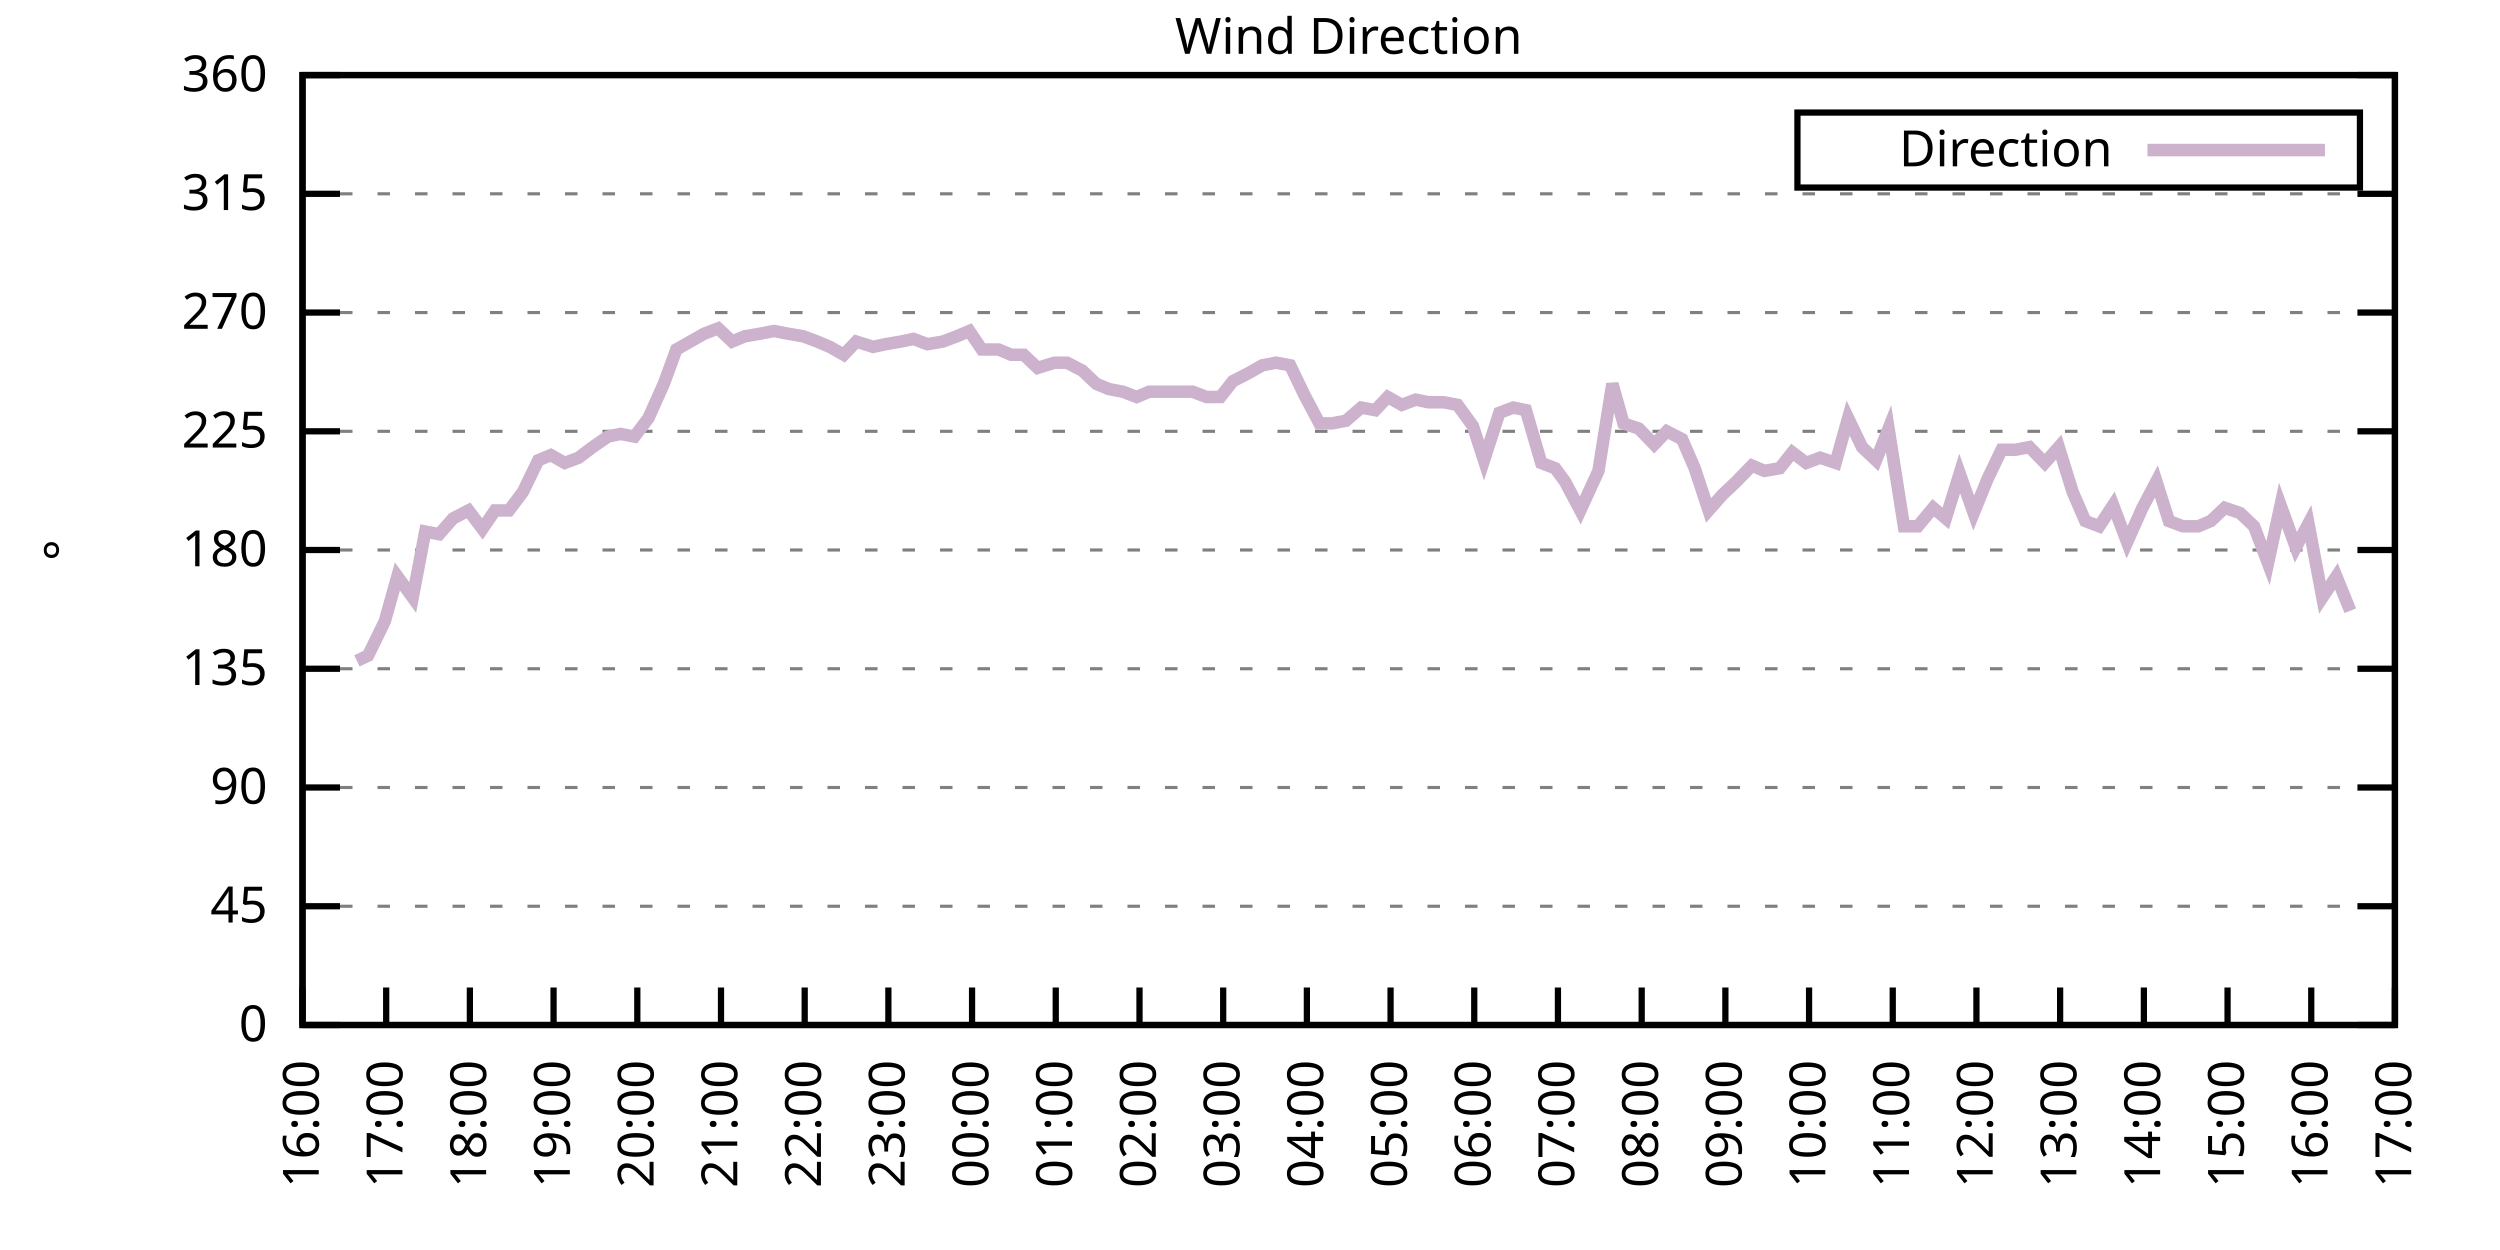
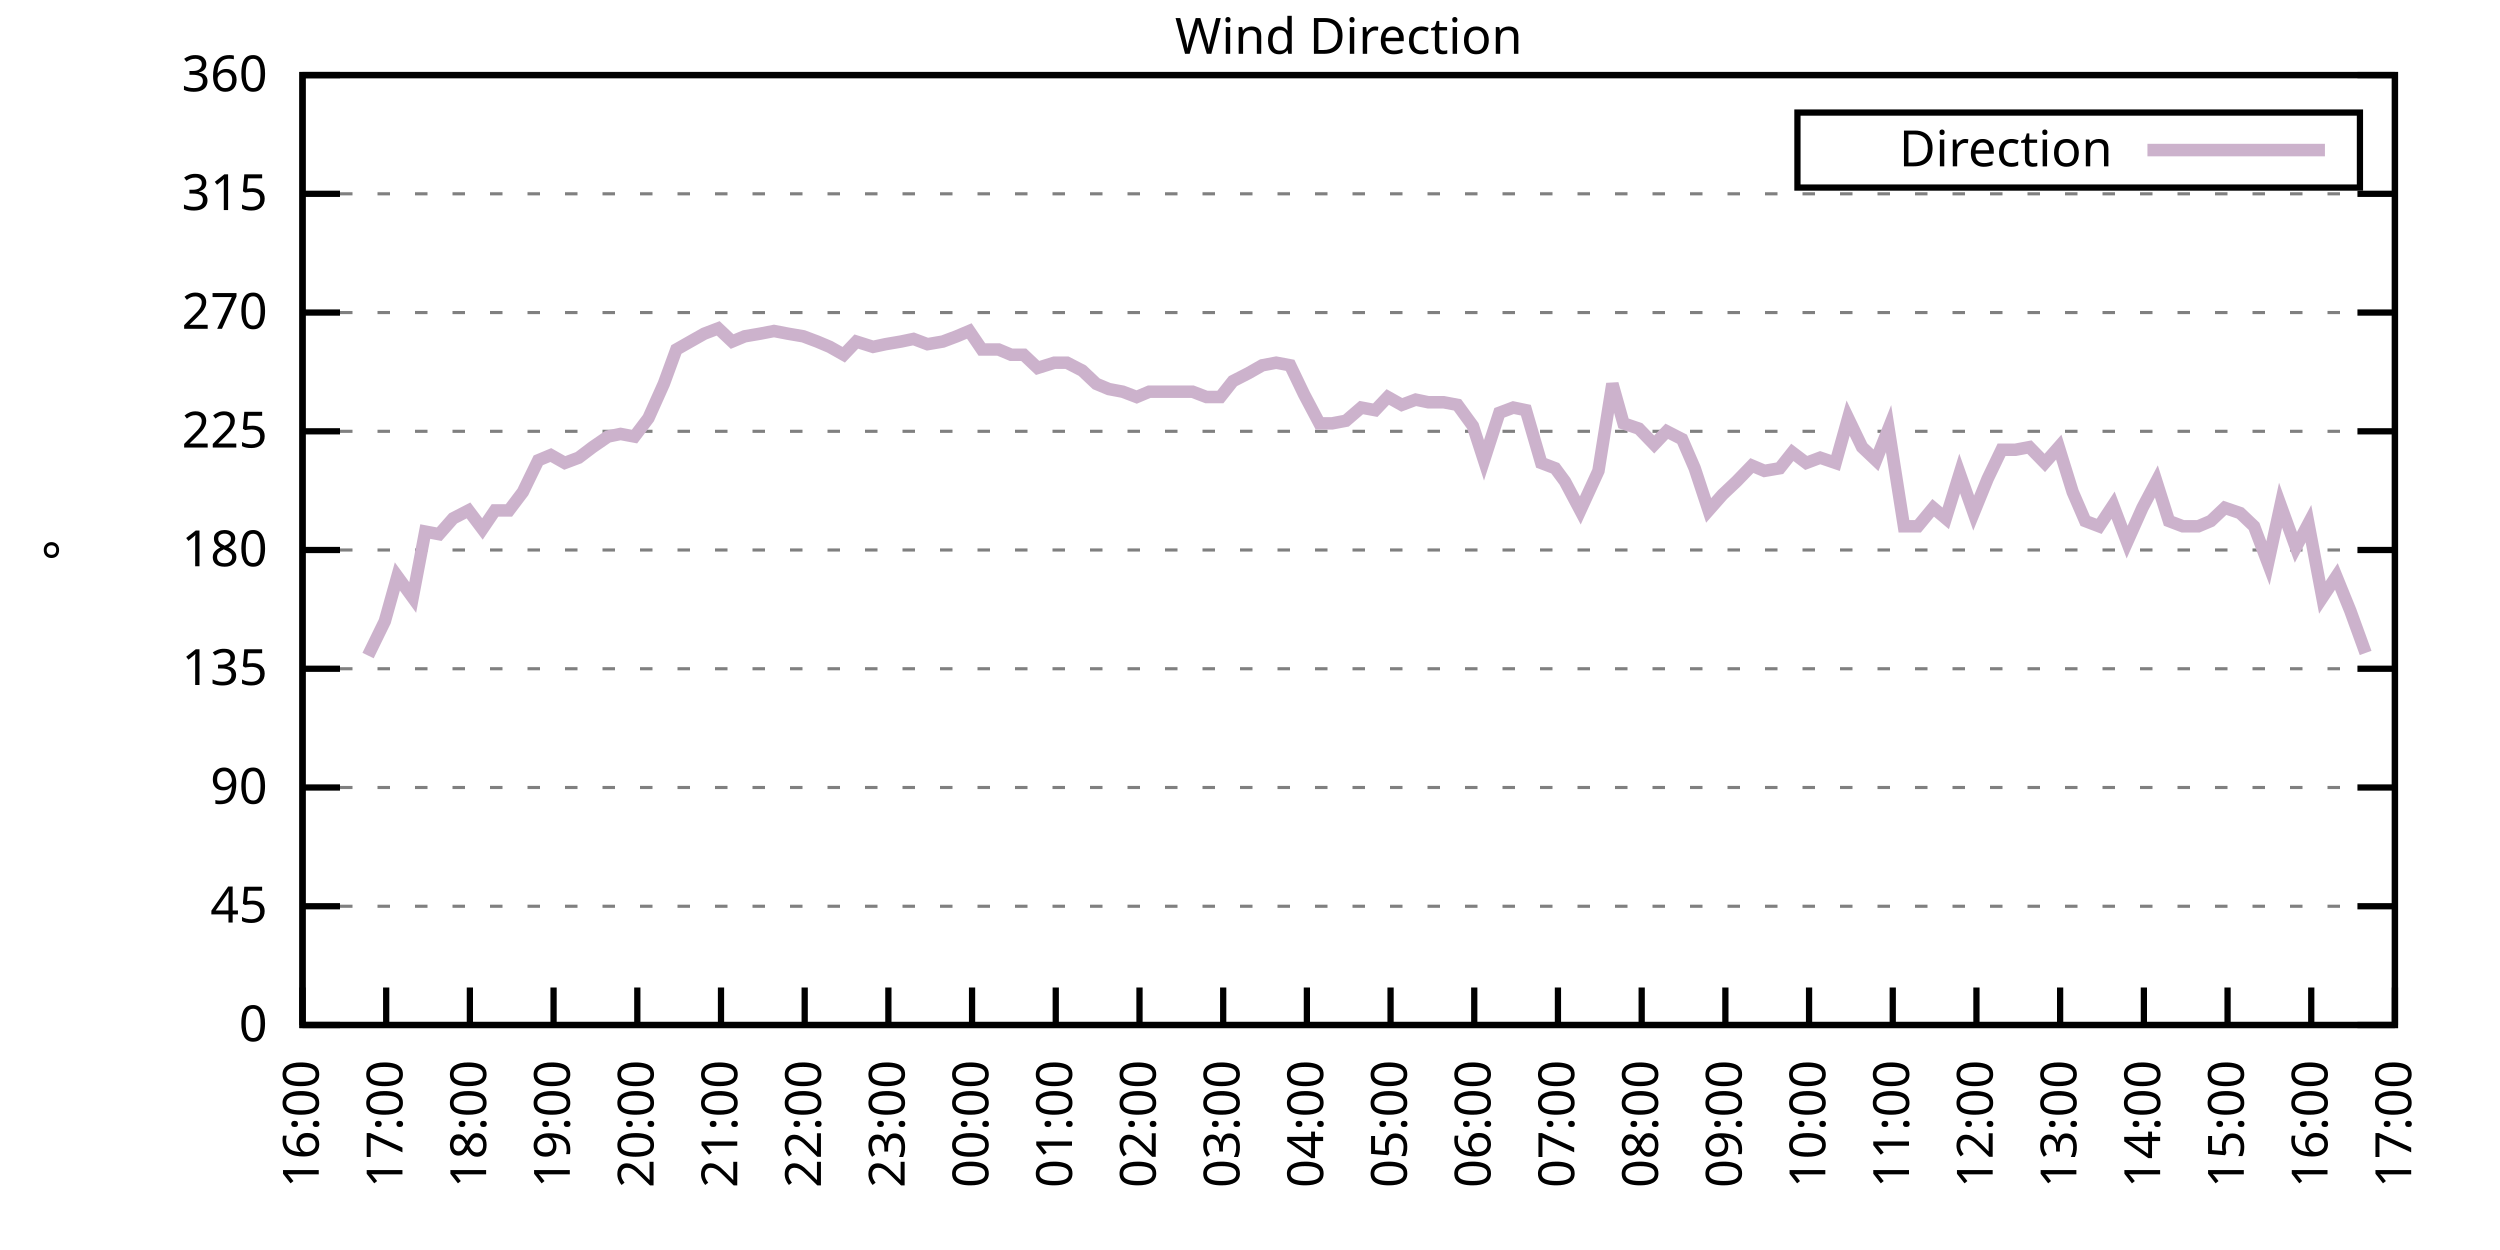
<svg xmlns="http://www.w3.org/2000/svg" xmlns:xlink="http://www.w3.org/1999/xlink" width="400" height="200" viewBox="0 0 400 200">
  <g id="gnuplot_canvas">
    <rect x="0" y="0" width="400" height="200" fill="none" />
    <defs>
      <circle id="gpDot" r="0.5" stroke-width="0.5" stroke="currentColor" />
      <path id="gpPt0" stroke-width="0.333" stroke="currentColor" d="M-1,0 h2 M0,-1 v2" />
      <path id="gpPt1" stroke-width="0.333" stroke="currentColor" d="M-1,-1 L1,1 M1,-1 L-1,1" />
      <path id="gpPt2" stroke-width="0.333" stroke="currentColor" d="M-1,0 L1,0 M0,-1 L0,1 M-1,-1 L1,1 M-1,1 L1,-1" />
      <rect id="gpPt3" stroke-width="0.333" stroke="currentColor" x="-1" y="-1" width="2" height="2" />
      <rect id="gpPt4" stroke-width="0.333" stroke="currentColor" fill="currentColor" x="-1" y="-1" width="2" height="2" />
      <circle id="gpPt5" stroke-width="0.333" stroke="currentColor" cx="0" cy="0" r="1" />
      <use xlink:href="#gpPt5" id="gpPt6" fill="currentColor" stroke="none" />
      <path id="gpPt7" stroke-width="0.333" stroke="currentColor" d="M0,-1.33 L-1.33,0.67 L1.33,0.67 z" />
      <use xlink:href="#gpPt7" id="gpPt8" fill="currentColor" stroke="none" />
      <use xlink:href="#gpPt7" id="gpPt9" stroke="currentColor" transform="rotate(180)" />
      <use xlink:href="#gpPt9" id="gpPt10" fill="currentColor" stroke="none" />
      <use xlink:href="#gpPt3" id="gpPt11" stroke="currentColor" transform="rotate(45)" />
      <use xlink:href="#gpPt11" id="gpPt12" fill="currentColor" stroke="none" />
      <path id="gpPt13" stroke-width="0.333" stroke="currentColor" d="M0,1.330 L1.265,0.411 L0.782,-1.067 L-0.782,-1.076 L-1.265,0.411 z" />
      <use xlink:href="#gpPt13" id="gpPt14" fill="currentColor" stroke="none" />
      <filter id="textbox" filterUnits="objectBoundingBox" x="0" y="0" height="1" width="1">
        <feFlood flood-color="white" flood-opacity="1" result="bgnd" />
        <feComposite in="SourceGraphic" in2="bgnd" operator="atop" />
      </filter>
      <filter id="greybox" filterUnits="objectBoundingBox" x="0" y="0" height="1" width="1">
        <feFlood flood-color="lightgrey" flood-opacity="1" result="grey" />
        <feComposite in="SourceGraphic" in2="grey" operator="atop" />
      </filter>
    </defs>
    <g fill="none" color="white" stroke="currentColor" stroke-width="1.00" stroke-linecap="butt" stroke-linejoin="miter">
</g>
    <g fill="none" color="black" stroke="currentColor" stroke-width="1.00" stroke-linecap="butt" stroke-linejoin="miter">
      <g stroke="none" shape-rendering="crispEdges">
        <polygon fill="rgb(255, 255, 255)" points="48.40,164.00 383.18,164.00 383.18,12.02 48.40,12.02 " />
      </g>
    </g>
    <g fill="none" color="black" stroke="currentColor" stroke-width="1.00" stroke-linecap="butt" stroke-linejoin="miter">
</g>
    <g fill="none" color="black" stroke="black" stroke-width="0.50" stroke-linecap="butt" stroke-linejoin="miter">
</g>
    <g fill="none" color="gray" stroke="currentColor" stroke-width="0.50" stroke-linecap="butt" stroke-linejoin="miter">
      <path stroke="gray" stroke-dasharray="2,4" class="gridline" d="M48.40,164.00 L383.19,164.00  " />
    </g>
    <g fill="none" color="gray" stroke="gray" stroke-width="1.00" stroke-linecap="butt" stroke-linejoin="miter">
</g>
    <g fill="none" color="black" stroke="currentColor" stroke-width="1.00" stroke-linecap="butt" stroke-linejoin="miter">
      <path stroke="black" d="M48.40,164.00 L54.40,164.00 M383.19,164.00 L377.19,164.00  " />
      <g transform="translate(42.80,166.60)" stroke="none" fill="black" font-family="Sans" font-size="8.00" text-anchor="end">
        <text>
          <tspan font-family="Sans"> 0</tspan>
        </text>
      </g>
    </g>
    <g fill="none" color="black" stroke="currentColor" stroke-width="1.00" stroke-linecap="butt" stroke-linejoin="miter">
</g>
    <g fill="none" color="black" stroke="black" stroke-width="0.50" stroke-linecap="butt" stroke-linejoin="miter">
</g>
    <g fill="none" color="gray" stroke="currentColor" stroke-width="0.50" stroke-linecap="butt" stroke-linejoin="miter">
      <path stroke="gray" stroke-dasharray="2,4" class="gridline" d="M48.40,145.00 L383.19,145.00  " />
    </g>
    <g fill="none" color="gray" stroke="gray" stroke-width="1.00" stroke-linecap="butt" stroke-linejoin="miter">
</g>
    <g fill="none" color="black" stroke="currentColor" stroke-width="1.00" stroke-linecap="butt" stroke-linejoin="miter">
      <path stroke="black" d="M48.40,145.00 L54.40,145.00 M383.19,145.00 L377.19,145.00  " />
      <g transform="translate(42.80,147.60)" stroke="none" fill="black" font-family="Sans" font-size="8.00" text-anchor="end">
        <text>
          <tspan font-family="Sans"> 45</tspan>
        </text>
      </g>
    </g>
    <g fill="none" color="black" stroke="currentColor" stroke-width="1.00" stroke-linecap="butt" stroke-linejoin="miter">
</g>
    <g fill="none" color="black" stroke="black" stroke-width="0.50" stroke-linecap="butt" stroke-linejoin="miter">
</g>
    <g fill="none" color="gray" stroke="currentColor" stroke-width="0.50" stroke-linecap="butt" stroke-linejoin="miter">
      <path stroke="gray" stroke-dasharray="2,4" class="gridline" d="M48.40,126.00 L383.19,126.00  " />
    </g>
    <g fill="none" color="gray" stroke="gray" stroke-width="1.00" stroke-linecap="butt" stroke-linejoin="miter">
</g>
    <g fill="none" color="black" stroke="currentColor" stroke-width="1.00" stroke-linecap="butt" stroke-linejoin="miter">
      <path stroke="black" d="M48.40,126.00 L54.40,126.00 M383.19,126.00 L377.19,126.00  " />
      <g transform="translate(42.80,128.60)" stroke="none" fill="black" font-family="Sans" font-size="8.00" text-anchor="end">
        <text>
          <tspan font-family="Sans"> 90</tspan>
        </text>
      </g>
    </g>
    <g fill="none" color="black" stroke="currentColor" stroke-width="1.00" stroke-linecap="butt" stroke-linejoin="miter">
</g>
    <g fill="none" color="black" stroke="black" stroke-width="0.50" stroke-linecap="butt" stroke-linejoin="miter">
</g>
    <g fill="none" color="gray" stroke="currentColor" stroke-width="0.50" stroke-linecap="butt" stroke-linejoin="miter">
      <path stroke="gray" stroke-dasharray="2,4" class="gridline" d="M48.40,107.00 L383.19,107.00  " />
    </g>
    <g fill="none" color="gray" stroke="gray" stroke-width="1.00" stroke-linecap="butt" stroke-linejoin="miter">
</g>
    <g fill="none" color="black" stroke="currentColor" stroke-width="1.00" stroke-linecap="butt" stroke-linejoin="miter">
      <path stroke="black" d="M48.40,107.00 L54.40,107.00 M383.19,107.00 L377.19,107.00  " />
      <g transform="translate(42.80,109.60)" stroke="none" fill="black" font-family="Sans" font-size="8.00" text-anchor="end">
        <text>
          <tspan font-family="Sans"> 135</tspan>
        </text>
      </g>
    </g>
    <g fill="none" color="black" stroke="currentColor" stroke-width="1.00" stroke-linecap="butt" stroke-linejoin="miter">
</g>
    <g fill="none" color="black" stroke="black" stroke-width="0.50" stroke-linecap="butt" stroke-linejoin="miter">
</g>
    <g fill="none" color="gray" stroke="currentColor" stroke-width="0.50" stroke-linecap="butt" stroke-linejoin="miter">
      <path stroke="gray" stroke-dasharray="2,4" class="gridline" d="M48.40,88.00 L383.19,88.00  " />
    </g>
    <g fill="none" color="gray" stroke="gray" stroke-width="1.00" stroke-linecap="butt" stroke-linejoin="miter">
</g>
    <g fill="none" color="black" stroke="currentColor" stroke-width="1.00" stroke-linecap="butt" stroke-linejoin="miter">
      <path stroke="black" d="M48.40,88.00 L54.40,88.00 M383.19,88.00 L377.19,88.00  " />
      <g transform="translate(42.80,90.60)" stroke="none" fill="black" font-family="Sans" font-size="8.00" text-anchor="end">
        <text>
          <tspan font-family="Sans"> 180</tspan>
        </text>
      </g>
    </g>
    <g fill="none" color="black" stroke="currentColor" stroke-width="1.00" stroke-linecap="butt" stroke-linejoin="miter">
</g>
    <g fill="none" color="black" stroke="black" stroke-width="0.50" stroke-linecap="butt" stroke-linejoin="miter">
</g>
    <g fill="none" color="gray" stroke="currentColor" stroke-width="0.50" stroke-linecap="butt" stroke-linejoin="miter">
      <path stroke="gray" stroke-dasharray="2,4" class="gridline" d="M48.40,69.01 L383.19,69.01  " />
    </g>
    <g fill="none" color="gray" stroke="gray" stroke-width="1.00" stroke-linecap="butt" stroke-linejoin="miter">
</g>
    <g fill="none" color="black" stroke="currentColor" stroke-width="1.00" stroke-linecap="butt" stroke-linejoin="miter">
      <path stroke="black" d="M48.40,69.01 L54.40,69.01 M383.19,69.01 L377.19,69.01  " />
      <g transform="translate(42.80,71.61)" stroke="none" fill="black" font-family="Sans" font-size="8.00" text-anchor="end">
        <text>
          <tspan font-family="Sans"> 225</tspan>
        </text>
      </g>
    </g>
    <g fill="none" color="black" stroke="currentColor" stroke-width="1.00" stroke-linecap="butt" stroke-linejoin="miter">
</g>
    <g fill="none" color="black" stroke="black" stroke-width="0.50" stroke-linecap="butt" stroke-linejoin="miter">
</g>
    <g fill="none" color="gray" stroke="currentColor" stroke-width="0.50" stroke-linecap="butt" stroke-linejoin="miter">
      <path stroke="gray" stroke-dasharray="2,4" class="gridline" d="M48.40,50.01 L383.19,50.01  " />
    </g>
    <g fill="none" color="gray" stroke="gray" stroke-width="1.00" stroke-linecap="butt" stroke-linejoin="miter">
</g>
    <g fill="none" color="black" stroke="currentColor" stroke-width="1.00" stroke-linecap="butt" stroke-linejoin="miter">
      <path stroke="black" d="M48.40,50.01 L54.40,50.01 M383.19,50.01 L377.19,50.01  " />
      <g transform="translate(42.80,52.61)" stroke="none" fill="black" font-family="Sans" font-size="8.00" text-anchor="end">
        <text>
          <tspan font-family="Sans"> 270</tspan>
        </text>
      </g>
    </g>
    <g fill="none" color="black" stroke="currentColor" stroke-width="1.00" stroke-linecap="butt" stroke-linejoin="miter">
</g>
    <g fill="none" color="black" stroke="black" stroke-width="0.50" stroke-linecap="butt" stroke-linejoin="miter">
</g>
    <g fill="none" color="gray" stroke="currentColor" stroke-width="0.50" stroke-linecap="butt" stroke-linejoin="miter">
      <path stroke="gray" stroke-dasharray="2,4" class="gridline" d="M48.40,31.01 L383.19,31.01  " />
    </g>
    <g fill="none" color="gray" stroke="gray" stroke-width="1.00" stroke-linecap="butt" stroke-linejoin="miter">
</g>
    <g fill="none" color="black" stroke="currentColor" stroke-width="1.00" stroke-linecap="butt" stroke-linejoin="miter">
      <path stroke="black" d="M48.40,31.01 L54.40,31.01 M383.19,31.01 L377.19,31.01  " />
      <g transform="translate(42.80,33.61)" stroke="none" fill="black" font-family="Sans" font-size="8.00" text-anchor="end">
        <text>
          <tspan font-family="Sans"> 315</tspan>
        </text>
      </g>
    </g>
    <g fill="none" color="black" stroke="currentColor" stroke-width="1.00" stroke-linecap="butt" stroke-linejoin="miter">
</g>
    <g fill="none" color="black" stroke="black" stroke-width="0.50" stroke-linecap="butt" stroke-linejoin="miter">
</g>
    <g fill="none" color="gray" stroke="currentColor" stroke-width="0.50" stroke-linecap="butt" stroke-linejoin="miter">
      <path stroke="gray" stroke-dasharray="2,4" class="gridline" d="M48.40,12.01 L383.19,12.01  " />
    </g>
    <g fill="none" color="gray" stroke="gray" stroke-width="1.00" stroke-linecap="butt" stroke-linejoin="miter">
</g>
    <g fill="none" color="black" stroke="currentColor" stroke-width="1.00" stroke-linecap="butt" stroke-linejoin="miter">
      <path stroke="black" d="M48.40,12.01 L54.40,12.01 M383.19,12.01 L377.19,12.01  " />
      <g transform="translate(42.80,14.61)" stroke="none" fill="black" font-family="Sans" font-size="8.00" text-anchor="end">
        <text>
          <tspan font-family="Sans"> 360</tspan>
        </text>
      </g>
    </g>
    <g fill="none" color="black" stroke="currentColor" stroke-width="1.00" stroke-linecap="butt" stroke-linejoin="miter">
      <path stroke="black" d="M48.40,164.00 L48.40,158.00  " />
      <g transform="translate(51.00,169.60) rotate(270.00)" stroke="none" fill="black" font-family="Sans" font-size="8.00" text-anchor="end">
        <text>
          <tspan font-family="Sans">16:00</tspan>
        </text>
      </g>
    </g>
    <g fill="none" color="black" stroke="currentColor" stroke-width="1.00" stroke-linecap="butt" stroke-linejoin="miter">
      <path stroke="black" d="M61.79,164.00 L61.79,158.00  " />
      <g transform="translate(64.39,169.60) rotate(270.00)" stroke="none" fill="black" font-family="Sans" font-size="8.00" text-anchor="end">
        <text>
          <tspan font-family="Sans">17:00</tspan>
        </text>
      </g>
    </g>
    <g fill="none" color="black" stroke="currentColor" stroke-width="1.00" stroke-linecap="butt" stroke-linejoin="miter">
      <path stroke="black" d="M75.18,164.00 L75.18,158.00  " />
      <g transform="translate(77.78,169.60) rotate(270.00)" stroke="none" fill="black" font-family="Sans" font-size="8.00" text-anchor="end">
        <text>
          <tspan font-family="Sans">18:00</tspan>
        </text>
      </g>
    </g>
    <g fill="none" color="black" stroke="currentColor" stroke-width="1.00" stroke-linecap="butt" stroke-linejoin="miter">
      <path stroke="black" d="M88.57,164.00 L88.57,158.00  " />
      <g transform="translate(91.17,169.60) rotate(270.00)" stroke="none" fill="black" font-family="Sans" font-size="8.00" text-anchor="end">
        <text>
          <tspan font-family="Sans">19:00</tspan>
        </text>
      </g>
    </g>
    <g fill="none" color="black" stroke="currentColor" stroke-width="1.00" stroke-linecap="butt" stroke-linejoin="miter">
      <path stroke="black" d="M101.97,164.00 L101.97,158.00  " />
      <g transform="translate(104.57,169.60) rotate(270.00)" stroke="none" fill="black" font-family="Sans" font-size="8.00" text-anchor="end">
        <text>
          <tspan font-family="Sans">20:00</tspan>
        </text>
      </g>
    </g>
    <g fill="none" color="black" stroke="currentColor" stroke-width="1.00" stroke-linecap="butt" stroke-linejoin="miter">
      <path stroke="black" d="M115.36,164.00 L115.36,158.00  " />
      <g transform="translate(117.96,169.60) rotate(270.00)" stroke="none" fill="black" font-family="Sans" font-size="8.00" text-anchor="end">
        <text>
          <tspan font-family="Sans">21:00</tspan>
        </text>
      </g>
    </g>
    <g fill="none" color="black" stroke="currentColor" stroke-width="1.00" stroke-linecap="butt" stroke-linejoin="miter">
      <path stroke="black" d="M128.75,164.00 L128.75,158.00  " />
      <g transform="translate(131.35,169.60) rotate(270.00)" stroke="none" fill="black" font-family="Sans" font-size="8.00" text-anchor="end">
        <text>
          <tspan font-family="Sans">22:00</tspan>
        </text>
      </g>
    </g>
    <g fill="none" color="black" stroke="currentColor" stroke-width="1.00" stroke-linecap="butt" stroke-linejoin="miter">
      <path stroke="black" d="M142.14,164.00 L142.14,158.00  " />
      <g transform="translate(144.74,169.60) rotate(270.00)" stroke="none" fill="black" font-family="Sans" font-size="8.00" text-anchor="end">
        <text>
          <tspan font-family="Sans">23:00</tspan>
        </text>
      </g>
    </g>
    <g fill="none" color="black" stroke="currentColor" stroke-width="1.00" stroke-linecap="butt" stroke-linejoin="miter">
      <path stroke="black" d="M155.53,164.00 L155.53,158.00  " />
      <g transform="translate(158.13,169.60) rotate(270.00)" stroke="none" fill="black" font-family="Sans" font-size="8.00" text-anchor="end">
        <text>
          <tspan font-family="Sans">00:00</tspan>
        </text>
      </g>
    </g>
    <g fill="none" color="black" stroke="currentColor" stroke-width="1.00" stroke-linecap="butt" stroke-linejoin="miter">
      <path stroke="black" d="M168.92,164.00 L168.92,158.00  " />
      <g transform="translate(171.52,169.60) rotate(270.00)" stroke="none" fill="black" font-family="Sans" font-size="8.00" text-anchor="end">
        <text>
          <tspan font-family="Sans">01:00</tspan>
        </text>
      </g>
    </g>
    <g fill="none" color="black" stroke="currentColor" stroke-width="1.00" stroke-linecap="butt" stroke-linejoin="miter">
      <path stroke="black" d="M182.32,164.00 L182.32,158.00  " />
      <g transform="translate(184.92,169.60) rotate(270.00)" stroke="none" fill="black" font-family="Sans" font-size="8.00" text-anchor="end">
        <text>
          <tspan font-family="Sans">02:00</tspan>
        </text>
      </g>
    </g>
    <g fill="none" color="black" stroke="currentColor" stroke-width="1.00" stroke-linecap="butt" stroke-linejoin="miter">
      <path stroke="black" d="M195.71,164.00 L195.71,158.00  " />
      <g transform="translate(198.31,169.60) rotate(270.00)" stroke="none" fill="black" font-family="Sans" font-size="8.00" text-anchor="end">
        <text>
          <tspan font-family="Sans">03:00</tspan>
        </text>
      </g>
    </g>
    <g fill="none" color="black" stroke="currentColor" stroke-width="1.00" stroke-linecap="butt" stroke-linejoin="miter">
      <path stroke="black" d="M209.10,164.00 L209.10,158.00  " />
      <g transform="translate(211.70,169.60) rotate(270.00)" stroke="none" fill="black" font-family="Sans" font-size="8.00" text-anchor="end">
        <text>
          <tspan font-family="Sans">04:00</tspan>
        </text>
      </g>
    </g>
    <g fill="none" color="black" stroke="currentColor" stroke-width="1.00" stroke-linecap="butt" stroke-linejoin="miter">
      <path stroke="black" d="M222.49,164.00 L222.49,158.00  " />
      <g transform="translate(225.09,169.60) rotate(270.00)" stroke="none" fill="black" font-family="Sans" font-size="8.00" text-anchor="end">
        <text>
          <tspan font-family="Sans">05:00</tspan>
        </text>
      </g>
    </g>
    <g fill="none" color="black" stroke="currentColor" stroke-width="1.00" stroke-linecap="butt" stroke-linejoin="miter">
      <path stroke="black" d="M235.88,164.00 L235.88,158.00  " />
      <g transform="translate(238.48,169.60) rotate(270.00)" stroke="none" fill="black" font-family="Sans" font-size="8.00" text-anchor="end">
        <text>
          <tspan font-family="Sans">06:00</tspan>
        </text>
      </g>
    </g>
    <g fill="none" color="black" stroke="currentColor" stroke-width="1.00" stroke-linecap="butt" stroke-linejoin="miter">
      <path stroke="black" d="M249.27,164.00 L249.27,158.00  " />
      <g transform="translate(251.87,169.60) rotate(270.00)" stroke="none" fill="black" font-family="Sans" font-size="8.00" text-anchor="end">
        <text>
          <tspan font-family="Sans">07:00</tspan>
        </text>
      </g>
    </g>
    <g fill="none" color="black" stroke="currentColor" stroke-width="1.00" stroke-linecap="butt" stroke-linejoin="miter">
      <path stroke="black" d="M262.67,164.00 L262.67,158.00  " />
      <g transform="translate(265.27,169.60) rotate(270.00)" stroke="none" fill="black" font-family="Sans" font-size="8.00" text-anchor="end">
        <text>
          <tspan font-family="Sans">08:00</tspan>
        </text>
      </g>
    </g>
    <g fill="none" color="black" stroke="currentColor" stroke-width="1.00" stroke-linecap="butt" stroke-linejoin="miter">
      <path stroke="black" d="M276.06,164.00 L276.06,158.00  " />
      <g transform="translate(278.66,169.60) rotate(270.00)" stroke="none" fill="black" font-family="Sans" font-size="8.00" text-anchor="end">
        <text>
          <tspan font-family="Sans">09:00</tspan>
        </text>
      </g>
    </g>
    <g fill="none" color="black" stroke="currentColor" stroke-width="1.00" stroke-linecap="butt" stroke-linejoin="miter">
      <path stroke="black" d="M289.45,164.00 L289.45,158.00  " />
      <g transform="translate(292.05,169.60) rotate(270.00)" stroke="none" fill="black" font-family="Sans" font-size="8.00" text-anchor="end">
        <text>
          <tspan font-family="Sans">10:00</tspan>
        </text>
      </g>
    </g>
    <g fill="none" color="black" stroke="currentColor" stroke-width="1.00" stroke-linecap="butt" stroke-linejoin="miter">
      <path stroke="black" d="M302.84,164.00 L302.84,158.00  " />
      <g transform="translate(305.44,169.60) rotate(270.00)" stroke="none" fill="black" font-family="Sans" font-size="8.00" text-anchor="end">
        <text>
          <tspan font-family="Sans">11:00</tspan>
        </text>
      </g>
    </g>
    <g fill="none" color="black" stroke="currentColor" stroke-width="1.00" stroke-linecap="butt" stroke-linejoin="miter">
      <path stroke="black" d="M316.23,164.00 L316.23,158.00  " />
      <g transform="translate(318.83,169.60) rotate(270.00)" stroke="none" fill="black" font-family="Sans" font-size="8.00" text-anchor="end">
        <text>
          <tspan font-family="Sans">12:00</tspan>
        </text>
      </g>
    </g>
    <g fill="none" color="black" stroke="currentColor" stroke-width="1.00" stroke-linecap="butt" stroke-linejoin="miter">
      <path stroke="black" d="M329.62,164.00 L329.62,158.00  " />
      <g transform="translate(332.22,169.60) rotate(270.00)" stroke="none" fill="black" font-family="Sans" font-size="8.00" text-anchor="end">
        <text>
          <tspan font-family="Sans">13:00</tspan>
        </text>
      </g>
    </g>
    <g fill="none" color="black" stroke="currentColor" stroke-width="1.00" stroke-linecap="butt" stroke-linejoin="miter">
      <path stroke="black" d="M343.02,164.00 L343.02,158.00  " />
      <g transform="translate(345.62,169.60) rotate(270.00)" stroke="none" fill="black" font-family="Sans" font-size="8.00" text-anchor="end">
        <text>
          <tspan font-family="Sans">14:00</tspan>
        </text>
      </g>
    </g>
    <g fill="none" color="black" stroke="currentColor" stroke-width="1.00" stroke-linecap="butt" stroke-linejoin="miter">
      <path stroke="black" d="M356.41,164.00 L356.41,158.00  " />
      <g transform="translate(359.01,169.60) rotate(270.00)" stroke="none" fill="black" font-family="Sans" font-size="8.00" text-anchor="end">
        <text>
          <tspan font-family="Sans">15:00</tspan>
        </text>
      </g>
    </g>
    <g fill="none" color="black" stroke="currentColor" stroke-width="1.00" stroke-linecap="butt" stroke-linejoin="miter">
      <path stroke="black" d="M369.80,164.00 L369.80,158.00  " />
      <g transform="translate(372.40,169.60) rotate(270.00)" stroke="none" fill="black" font-family="Sans" font-size="8.00" text-anchor="end">
        <text>
          <tspan font-family="Sans">16:00</tspan>
        </text>
      </g>
    </g>
    <g fill="none" color="black" stroke="currentColor" stroke-width="1.00" stroke-linecap="butt" stroke-linejoin="miter">
      <path stroke="black" d="M383.19,164.00 L383.19,158.00  " />
      <g transform="translate(385.79,169.60) rotate(270.00)" stroke="none" fill="black" font-family="Sans" font-size="8.00" text-anchor="end">
        <text>
          <tspan font-family="Sans">17:00</tspan>
        </text>
      </g>
    </g>
    <g fill="none" color="black" stroke="currentColor" stroke-width="1.00" stroke-linecap="butt" stroke-linejoin="miter">
</g>
    <g fill="none" color="black" stroke="currentColor" stroke-width="1.00" stroke-linecap="butt" stroke-linejoin="miter">
      <path stroke="black" d="M48.40,12.01 L48.40,164.00 L383.19,164.00 L383.19,12.01 L48.40,12.01 Z  " />
    </g>
    <g fill="none" color="black" stroke="currentColor" stroke-width="1.00" stroke-linecap="butt" stroke-linejoin="miter">
</g>
    <g fill="none" color="black" stroke="currentColor" stroke-width="1.00" stroke-linecap="butt" stroke-linejoin="miter">
      <path stroke="black" d="M287.59,30.01 L287.59,18.01 L377.59,18.01 L377.59,30.01 L287.59,30.01 Z  " />
    </g>
    <g id="Wind_direction_plot_1">
      <g fill="none" color="white" stroke="black" stroke-width="2.00" stroke-linecap="butt" stroke-linejoin="miter">
</g>
      <g fill="none" color="black" stroke="currentColor" stroke-width="2.00" stroke-linecap="butt" stroke-linejoin="miter">
        <g transform="translate(337.99,26.61)" stroke="none" fill="black" font-family="Sans" font-size="8.00" text-anchor="end">
          <text>
            <tspan font-family="Sans">Direction</tspan>
          </text>
        </g>
      </g>
      <g fill="none" color="black" stroke="currentColor" stroke-width="2.00" stroke-linecap="butt" stroke-linejoin="miter">
-         <path stroke="rgb(204, 178, 204)" d="M343.59,24.01 L371.99,24.01 M57.10,105.74 L58.89,104.89 L61.57,99.40 L63.58,92.23 L66.03,95.60 L68.04,85.05   L70.27,85.47 L72.50,82.94 L74.96,81.67 L77.19,84.63 L79.20,81.67 L81.43,81.67 L83.66,78.72 L86.12,73.65   L88.13,72.81 L90.36,74.07 L92.59,73.23 L94.82,71.54 L97.28,69.85 L99.29,69.43 L101.52,69.85 L103.75,66.90   L106.21,61.41 L108.22,55.92 L110.45,54.65 L112.68,53.39 L114.91,52.54 L117.14,54.65 L119.15,53.81 L121.61,53.39   L123.84,52.96 L126.07,53.39 L128.53,53.81 L130.76,54.65 L132.77,55.50 L135.00,56.76 L137.01,54.65 L139.69,55.50   L141.69,55.07 L144.15,54.65 L146.16,54.23 L148.39,55.07 L150.85,54.65 L153.08,53.81 L155.09,52.96 L157.10,55.92   L159.77,55.92 L161.78,56.76 L163.79,56.76 L166.02,58.87 L168.70,58.03 L170.71,58.03 L173.17,59.30 L175.40,61.41   L177.41,62.25 L179.64,62.67 L181.87,63.52 L183.88,62.67 L188.34,62.67 L190.80,62.67 L193.03,63.52 L195.26,63.52   L197.27,60.98 L199.73,59.72 L201.96,58.45 L204.19,58.03 L206.42,58.45 L208.65,63.10 L211.11,67.74 L213.12,67.74   L215.35,67.32 L217.80,65.21 L220.04,65.63 L222.04,63.52 L224.28,64.78 L226.51,63.94 L228.52,64.36 L230.97,64.36   L233.20,64.78 L235.66,68.16 L237.44,73.65 L239.90,66.05 L242.13,65.21 L244.14,65.63 L246.60,74.07 L248.83,74.92   L250.39,77.03 L252.85,81.67 L255.75,75.34 L257.98,61.41 L259.76,67.74 L262.22,68.58 L264.67,71.12 L266.68,69.01   L269.14,70.27 L271.15,74.92 L273.38,81.67 L275.61,79.14 L277.84,77.03 L280.30,74.49 L282.31,75.34 L284.76,74.92   L286.77,72.38 L289.00,74.07 L291.23,73.23 L293.69,74.07 L295.70,66.90 L297.93,71.54 L300.16,73.65 L302.17,68.58   L304.63,84.21 L306.86,84.21 L309.31,81.25 L311.32,82.94 L313.55,75.76 L315.79,82.09 L318.02,76.61 L320.25,71.96   L322.48,71.96 L324.71,71.54 L327.17,74.07 L329.40,71.54 L331.63,78.72 L333.64,83.36 L335.87,84.21 L338.10,80.83   L340.34,86.74 L342.79,81.25 L345.02,77.03 L347.03,83.36 L349.26,84.21 L351.72,84.21 L353.73,83.36 L355.96,81.25   L358.42,82.09 L360.65,84.21 L362.88,90.12 L364.89,80.83 L367.34,87.58 L369.35,83.78 L371.58,95.60 L373.82,92.23   L376.05,97.72  " />
+         <path stroke="rgb(204, 178, 204)" d="M343.59,24.01 L371.99,24.01 M58.89,104.89 L61.57,99.40 L63.58,92.23 L66.03,95.60 L68.04,85.05 L70.27,85.47   L72.50,82.94 L74.96,81.67 L77.19,84.63 L79.20,81.67 L81.43,81.67 L83.66,78.72 L86.12,73.65 L88.13,72.81   L90.36,74.07 L92.59,73.23 L94.82,71.54 L97.28,69.85 L99.29,69.43 L101.52,69.85 L103.75,66.90 L106.21,61.41   L108.22,55.92 L110.45,54.65 L112.68,53.39 L114.91,52.54 L117.14,54.65 L119.15,53.81 L121.61,53.39 L123.84,52.96   L126.07,53.39 L128.53,53.81 L130.76,54.65 L132.77,55.50 L135.00,56.76 L137.01,54.65 L139.69,55.50 L141.69,55.07   L144.15,54.65 L146.16,54.23 L148.39,55.07 L150.85,54.65 L153.08,53.81 L155.09,52.96 L157.10,55.92 L159.77,55.92   L161.78,56.76 L163.79,56.76 L166.02,58.87 L168.70,58.03 L170.71,58.03 L173.17,59.30 L175.40,61.41 L177.41,62.25   L179.64,62.67 L181.87,63.52 L183.88,62.67 L188.34,62.67 L190.80,62.67 L193.03,63.52 L195.26,63.52 L197.27,60.98   L199.73,59.72 L201.96,58.45 L204.19,58.03 L206.42,58.45 L208.65,63.10 L211.11,67.74 L213.12,67.74 L215.35,67.32   L217.80,65.21 L220.04,65.63 L222.04,63.52 L224.28,64.78 L226.51,63.94 L228.52,64.36 L230.97,64.36 L233.20,64.78   L235.66,68.16 L237.44,73.65 L239.90,66.05 L242.13,65.21 L244.14,65.63 L246.60,74.07 L248.83,74.92 L250.39,77.03   L252.85,81.67 L255.75,75.34 L257.98,61.41 L259.76,67.74 L262.22,68.58 L264.67,71.12 L266.68,69.01 L269.14,70.27   L271.15,74.92 L273.38,81.67 L275.61,79.14 L277.84,77.03 L280.30,74.49 L282.31,75.34 L284.76,74.92 L286.77,72.38   L289.00,74.07 L291.23,73.23 L293.69,74.07 L295.70,66.90 L297.93,71.54 L300.16,73.65 L302.17,68.58 L304.63,84.21   L306.86,84.21 L309.31,81.25 L311.32,82.94 L313.55,75.76 L315.79,82.09 L318.02,76.61 L320.25,71.96 L322.48,71.96   L324.71,71.54 L327.17,74.07 L329.40,71.54 L331.63,78.72 L333.64,83.36 L335.87,84.21 L338.10,80.83 L340.34,86.74   L342.79,81.25 L345.02,77.03 L347.03,83.36 L349.26,84.21 L351.72,84.21 L353.73,83.36 L355.96,81.25 L358.42,82.09   L360.65,84.21 L362.88,90.12 L364.89,80.83 L367.34,87.58 L369.35,83.78 L371.58,95.60 L373.82,92.23 L376.05,97.72   L378.50,104.47  " />
      </g>
    </g>
    <g fill="none" color="black" stroke="currentColor" stroke-width="2.00" stroke-linecap="butt" stroke-linejoin="miter">
</g>
    <g fill="none" color="black" stroke="black" stroke-width="1.00" stroke-linecap="butt" stroke-linejoin="miter">
</g>
    <g fill="none" color="black" stroke="currentColor" stroke-width="1.00" stroke-linecap="butt" stroke-linejoin="miter">
      <path stroke="black" d="M48.40,12.01 L48.40,164.00 L383.19,164.00 L383.19,12.01 L48.40,12.01 Z  " />
      <g transform="translate(12.80,88.01) rotate(270.00)" stroke="none" fill="black" font-family="Sans" font-size="8.00" text-anchor="middle">
        <text>
          <tspan font-family="Sans">°</tspan>
        </text>
      </g>
    </g>
    <g fill="none" color="black" stroke="currentColor" stroke-width="1.00" stroke-linecap="butt" stroke-linejoin="miter">
</g>
    <g fill="none" color="black" stroke="currentColor" stroke-width="1.00" stroke-linecap="butt" stroke-linejoin="miter">
      <g transform="translate(215.79,8.61)" stroke="none" fill="black" font-family="Sans" font-size="8.00" text-anchor="middle">
        <text>
          <tspan font-family="Sans">Wind Direction</tspan>
        </text>
      </g>
    </g>
    <g fill="none" color="black" stroke="currentColor" stroke-width="1.00" stroke-linecap="butt" stroke-linejoin="miter">
</g>
  </g>
</svg>
